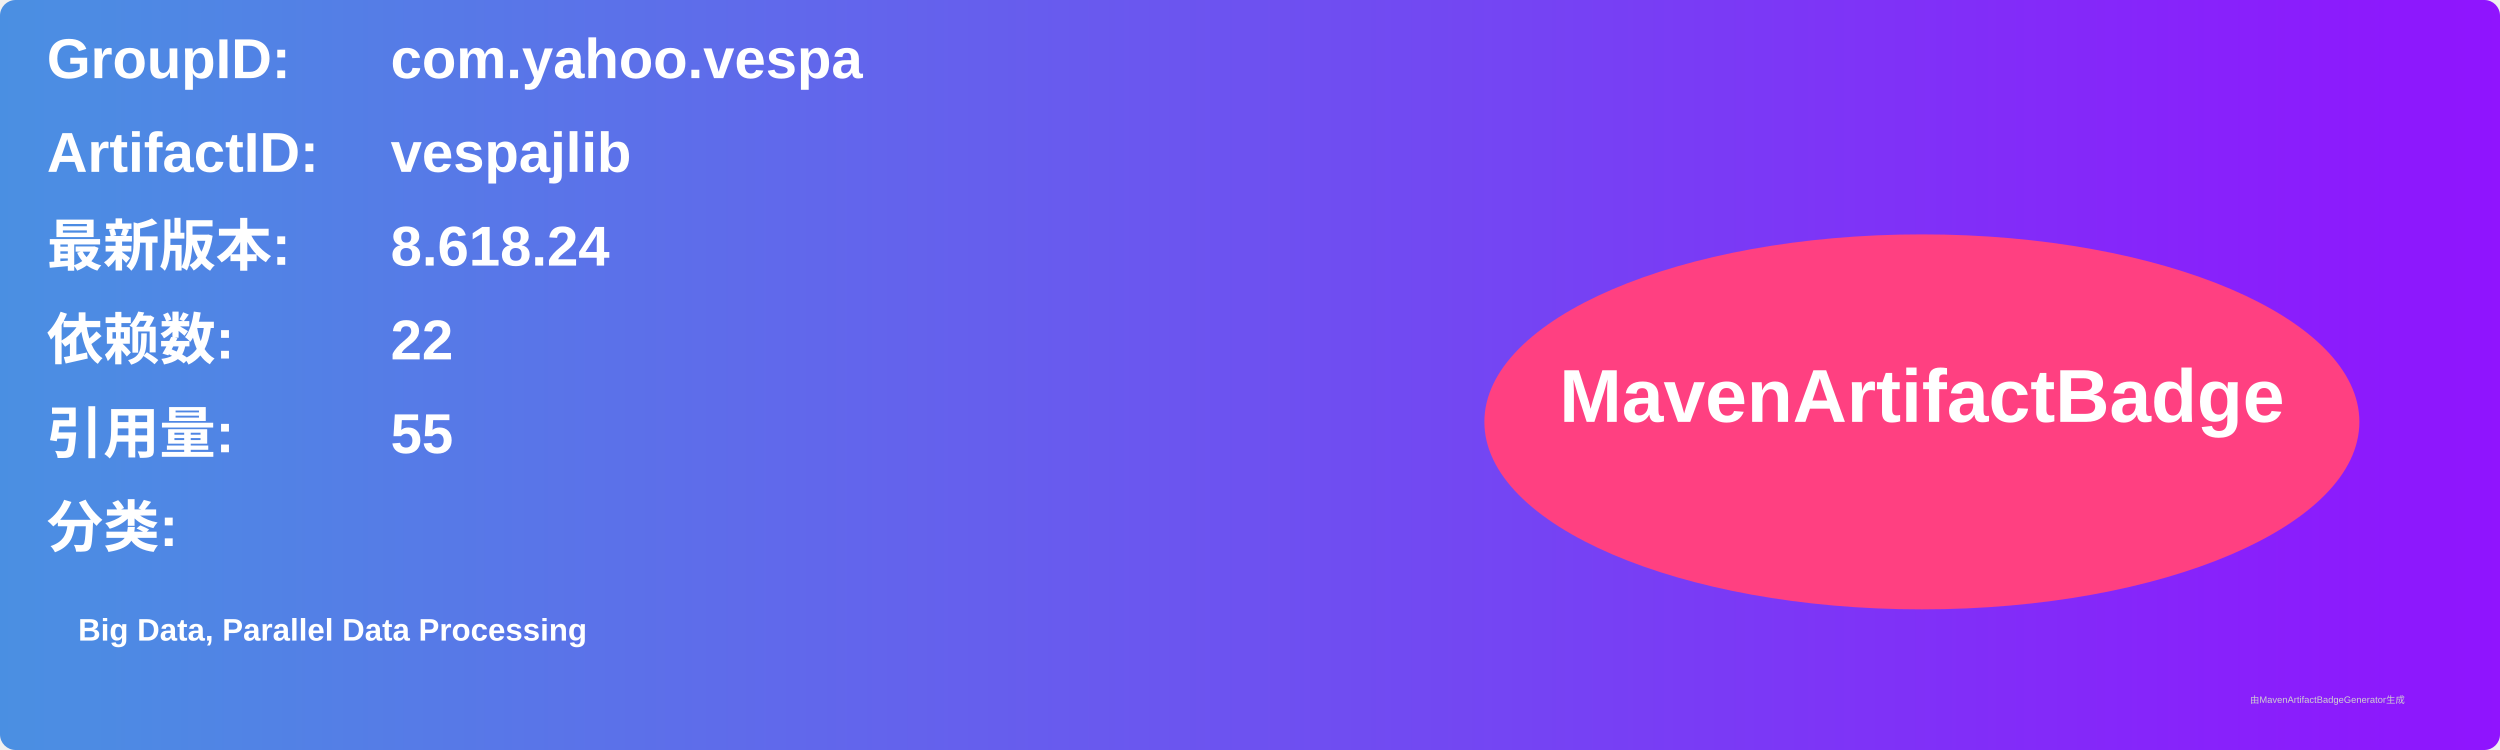
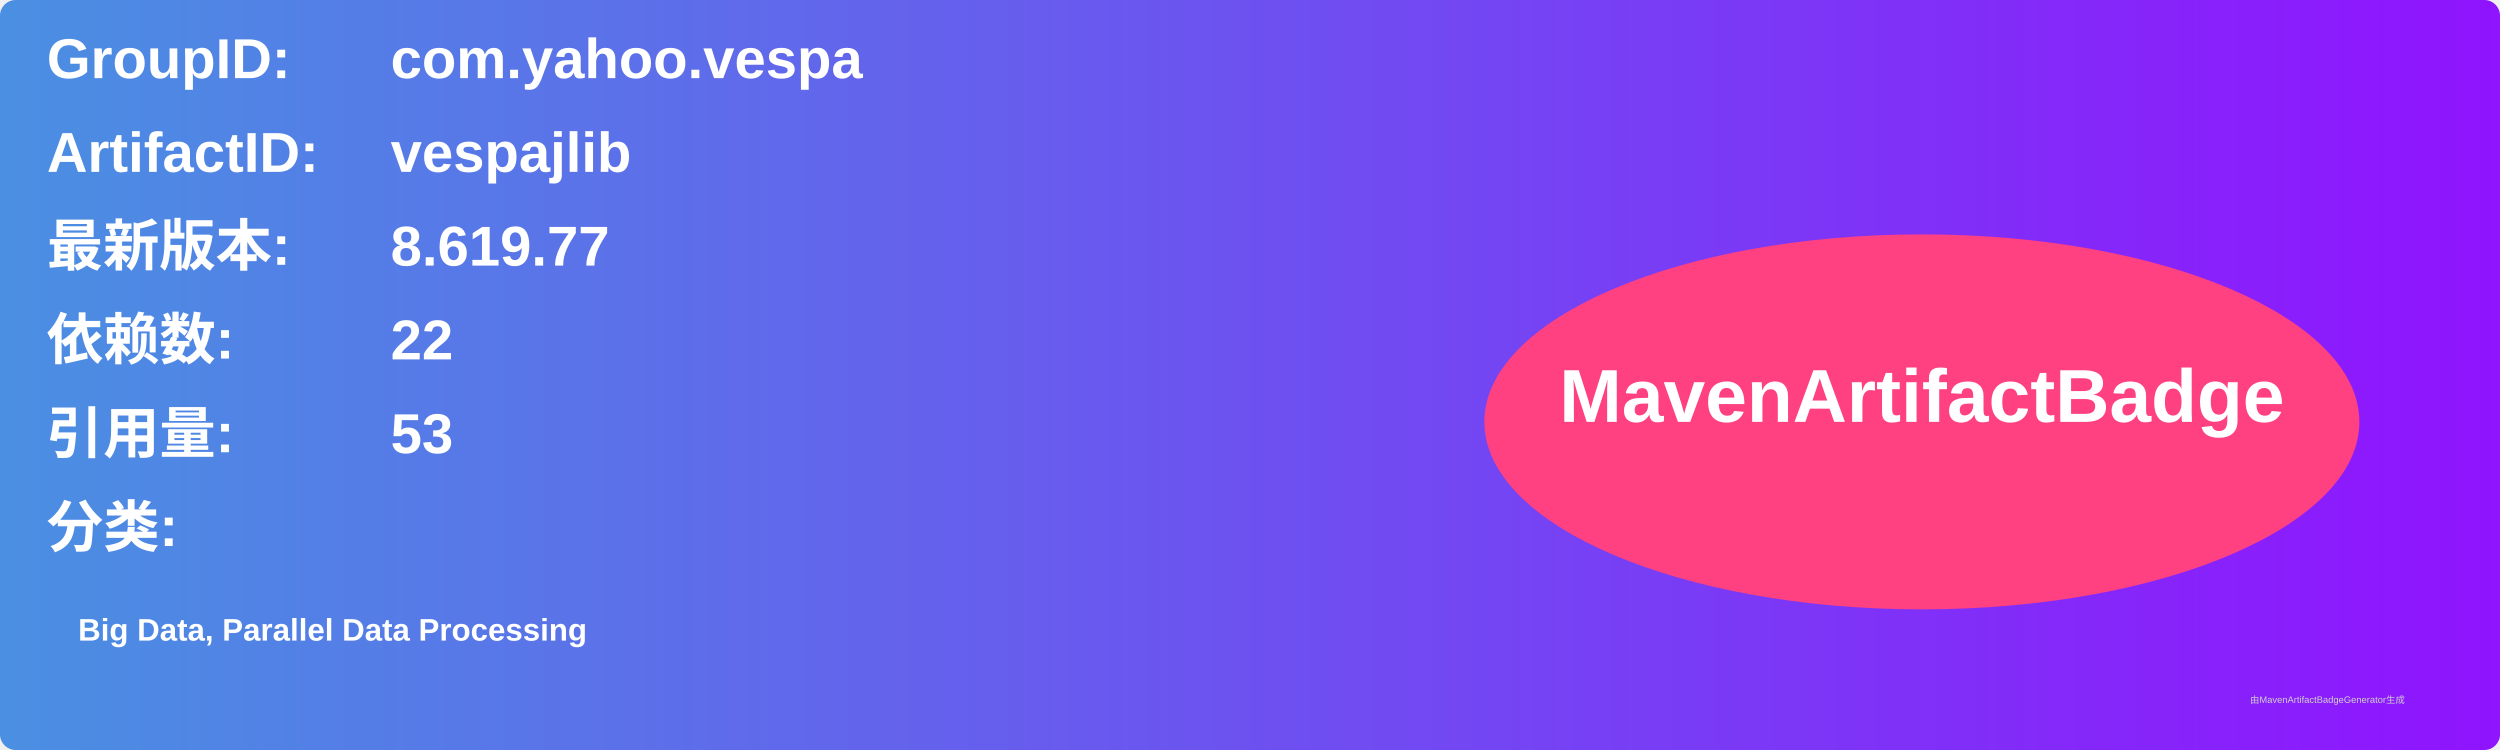
<svg xmlns="http://www.w3.org/2000/svg" width="800" height="240" viewBox="0 0 800 240">
  <linearGradient id="grad" x1="0%" y1="0%" x2="100%" y2="0%">
    <stop offset="0%" stop-color="#4a90e2" />
    <stop offset="100%" stop-color="#9013fe" />
  </linearGradient>
  <rect width="100%" height="100%" rx="5" ry="5" fill="url(#grad)" />
  <g transform="translate(15, 15)">
    <text x="0" y="10" font-family="Arial" font-size="18" fill="white" font-weight="bold" width="260">GroupID:</text>
    <text x="110" y="10" font-family="Arial" font-size="18" fill="white" font-weight="bold" width="460">com.yahoo.vespa</text>
    <text x="0" y="40" font-family="Arial" font-size="18" fill="white" font-weight="bold" width="260">ArtifactID:</text>
    <text x="110" y="40" font-family="Arial" font-size="18" fill="white" font-weight="bold" width="460">vespajlib</text>
    <text x="0" y="70" font-family="Arial" font-size="18" fill="white" font-weight="bold">最新版本:</text>
    <text x="110" y="70" font-family="Arial" font-size="18" fill="white" font-weight="bold">
-       <tspan font-weight="bold">8.618.24</tspan>
+       <tspan font-weight="bold">8.619.77</tspan>
    </text>
    <text x="0" y="100" font-family="Arial" font-size="18" fill="white" font-weight="bold">依赖数: </text>
    <text x="110" y="100" font-family="Arial" font-size="18" fill="white">
      <tspan font-weight="bold">22</tspan>
    </text>
    <text x="0" y="130" font-family="Arial" font-size="18" fill="white" font-weight="bold">引用量: </text>
    <text x="110" y="130" font-family="Arial" font-size="18" fill="white">
-       <tspan font-weight="bold">55</tspan>
+       <tspan font-weight="bold">53</tspan>
    </text>
    <text x="0" y="160" font-family="Arial" font-size="18" fill="white" font-weight="bold">分类:</text>
    <text x="10" y="190" font-family="Arial" font-size="10" fill="white">
      <tspan font-weight="bold">Big Data, Parallel Data Processing</tspan>
    </text>
    <ellipse cx="600" cy="120" rx="140" ry="60" fill="#ff4081" />
    <text x="600" y="120" text-anchor="middle" font-family="Arial" font-size="24" fill="white" font-weight="bold">MavenArtifactBadge</text>
  </g>
  <text x="720" y="225" font-family="Arial" font-size="3" fill="#d0d0d0">由MavenArtifactBadgeGenerator生成</text>
</svg>
